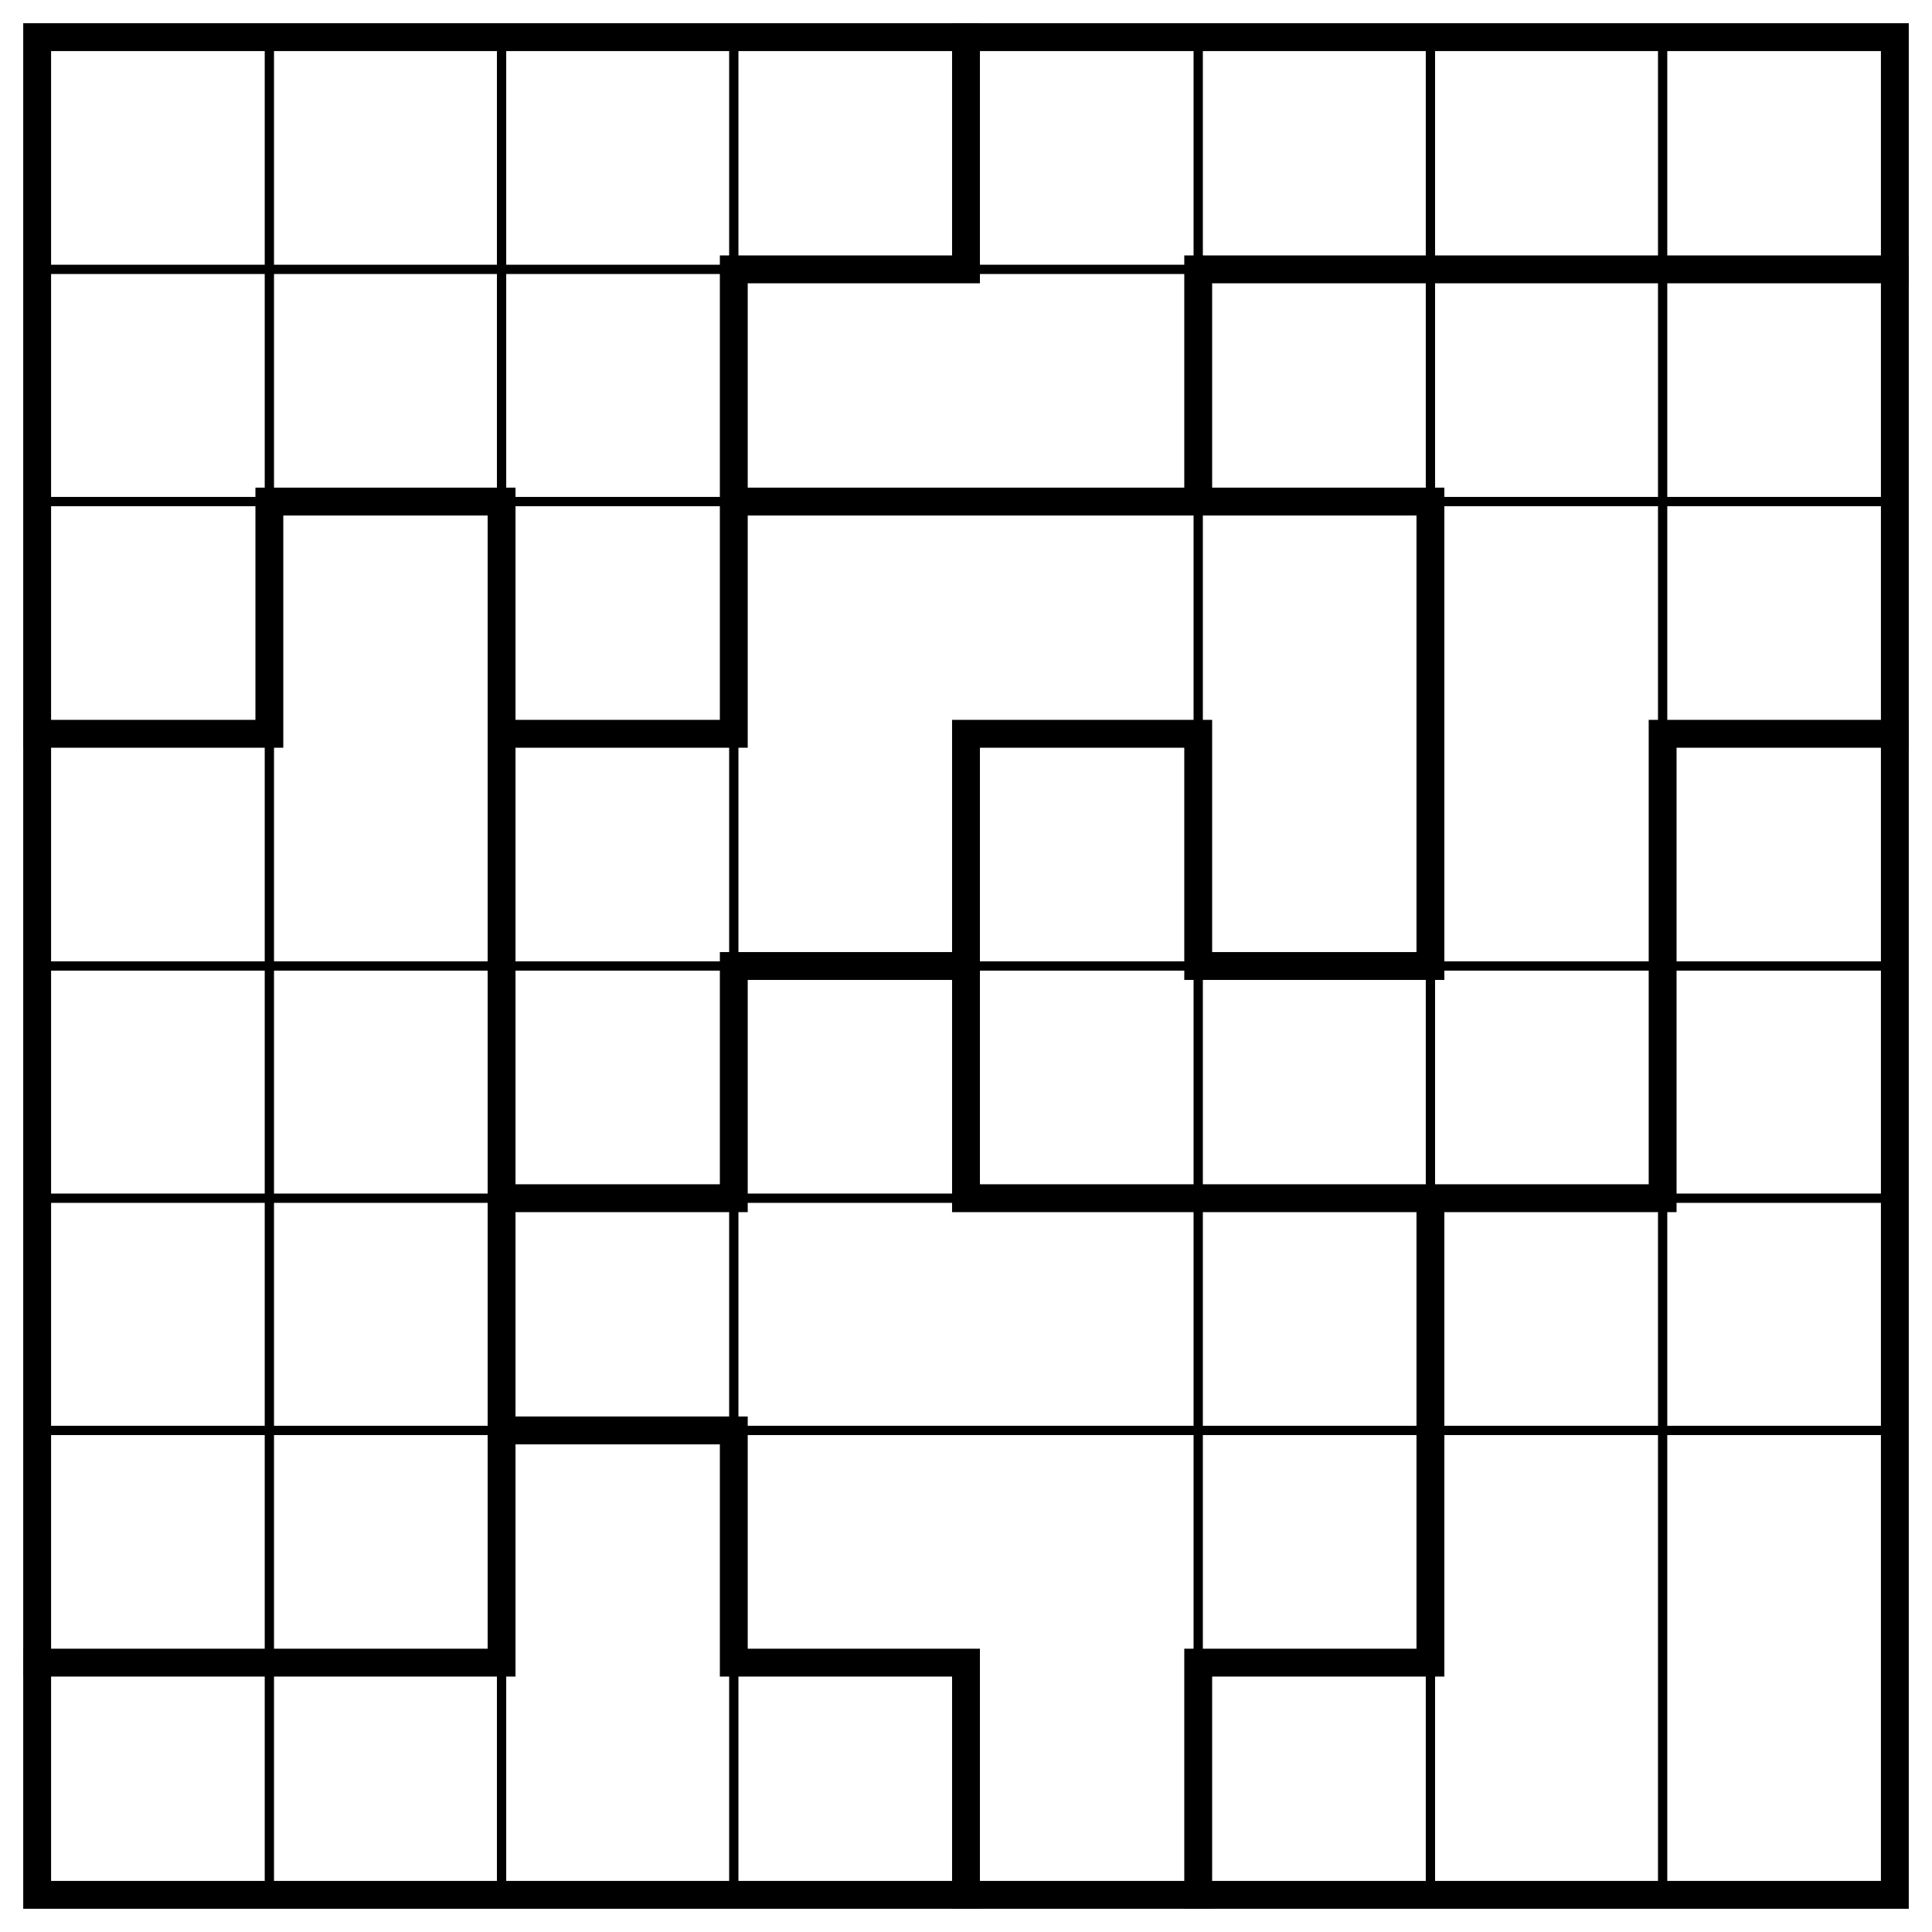
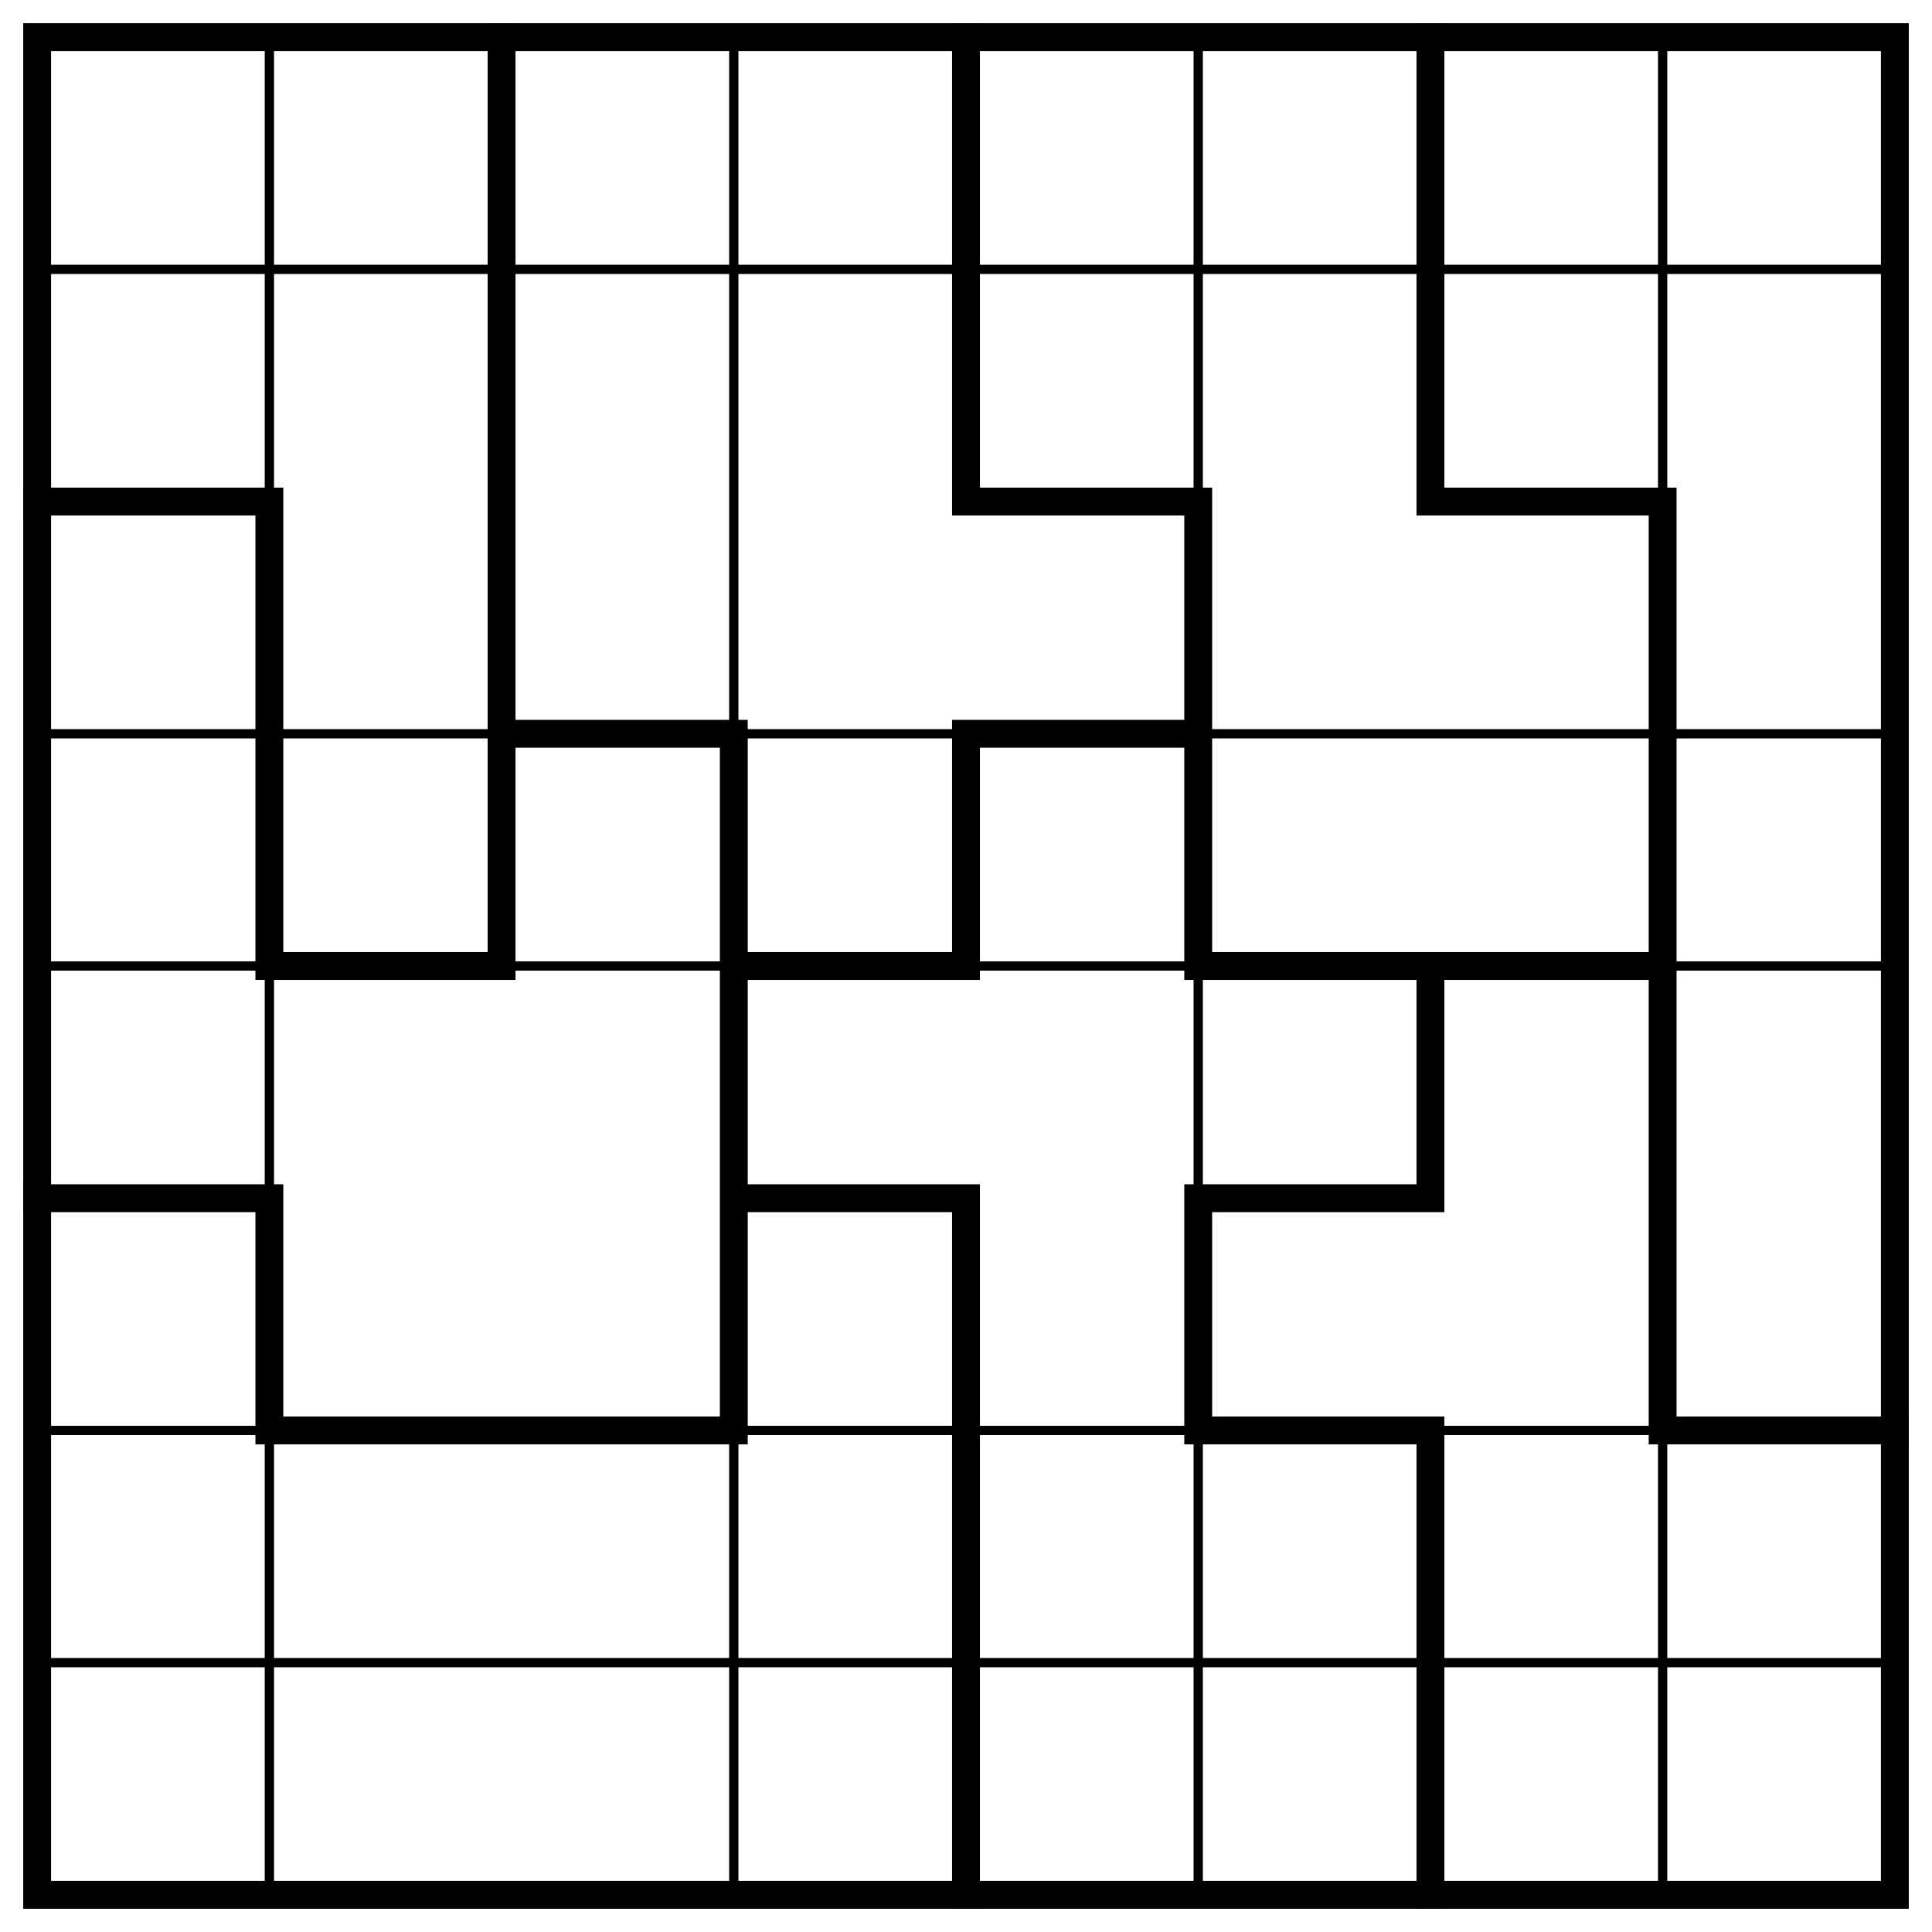
<svg xmlns="http://www.w3.org/2000/svg" class="p" viewBox="0 0 832 832" preserveAspectRatio="xMidYMid meet" shape-rendering="geometricPrecision">
-   <path d="M16 116H816M16 216H816M16 416H816M16 516H816M16 616H816M116 16V816M216 16V816M316 16V816M516 16V816M616 16V816M716 16V816" fill="none" stroke="#000" stroke-width="4" stroke-linecap="square" />
-   <path d="M316 116H416M516 116H816M116 216H216M316 216H616M16 316H116M216 316H316M416 316H516M716 316H816M316 416H416M516 416H616M216 516H316M416 516H716M216 616H316M16 716H216M316 716H416M516 716H616M116 216V316M216 216V716M316 116V316M316 416V516M316 616V716M416 16V116M416 316V516M416 716V816M516 116V216M516 316V416M516 716V816M616 216V416M616 516V716M716 316V516" fill="none" stroke="#000" stroke-width="12" stroke-linecap="square" />
+   <path d="M16 116H816M16 316H816M16 416H816M16 616H816M16 716H816M116 16V816M316 16V816M516 16V816M716 16V816" fill="none" stroke="#000" stroke-width="4" stroke-linecap="square" />
+   <path d="M16 216H116M416 216H516M616 216H716M216 316H316M416 316H516M116 416H216M316 416H416M516 416H716M16 516H116M316 516H416M516 516H616M116 616H316M516 616H616M716 616H816M116 216V416M116 516V616M216 16V416M316 316V616M416 16V216M416 316V416M416 516V816M516 216V416M516 516V616M616 16V216M616 416V516M616 616V816M716 216V616" fill="none" stroke="#000" stroke-width="12" stroke-linecap="square" />
  <rect x="16" y="16" width="800" height="800" fill="none" stroke="#000" stroke-width="12" />
</svg>
